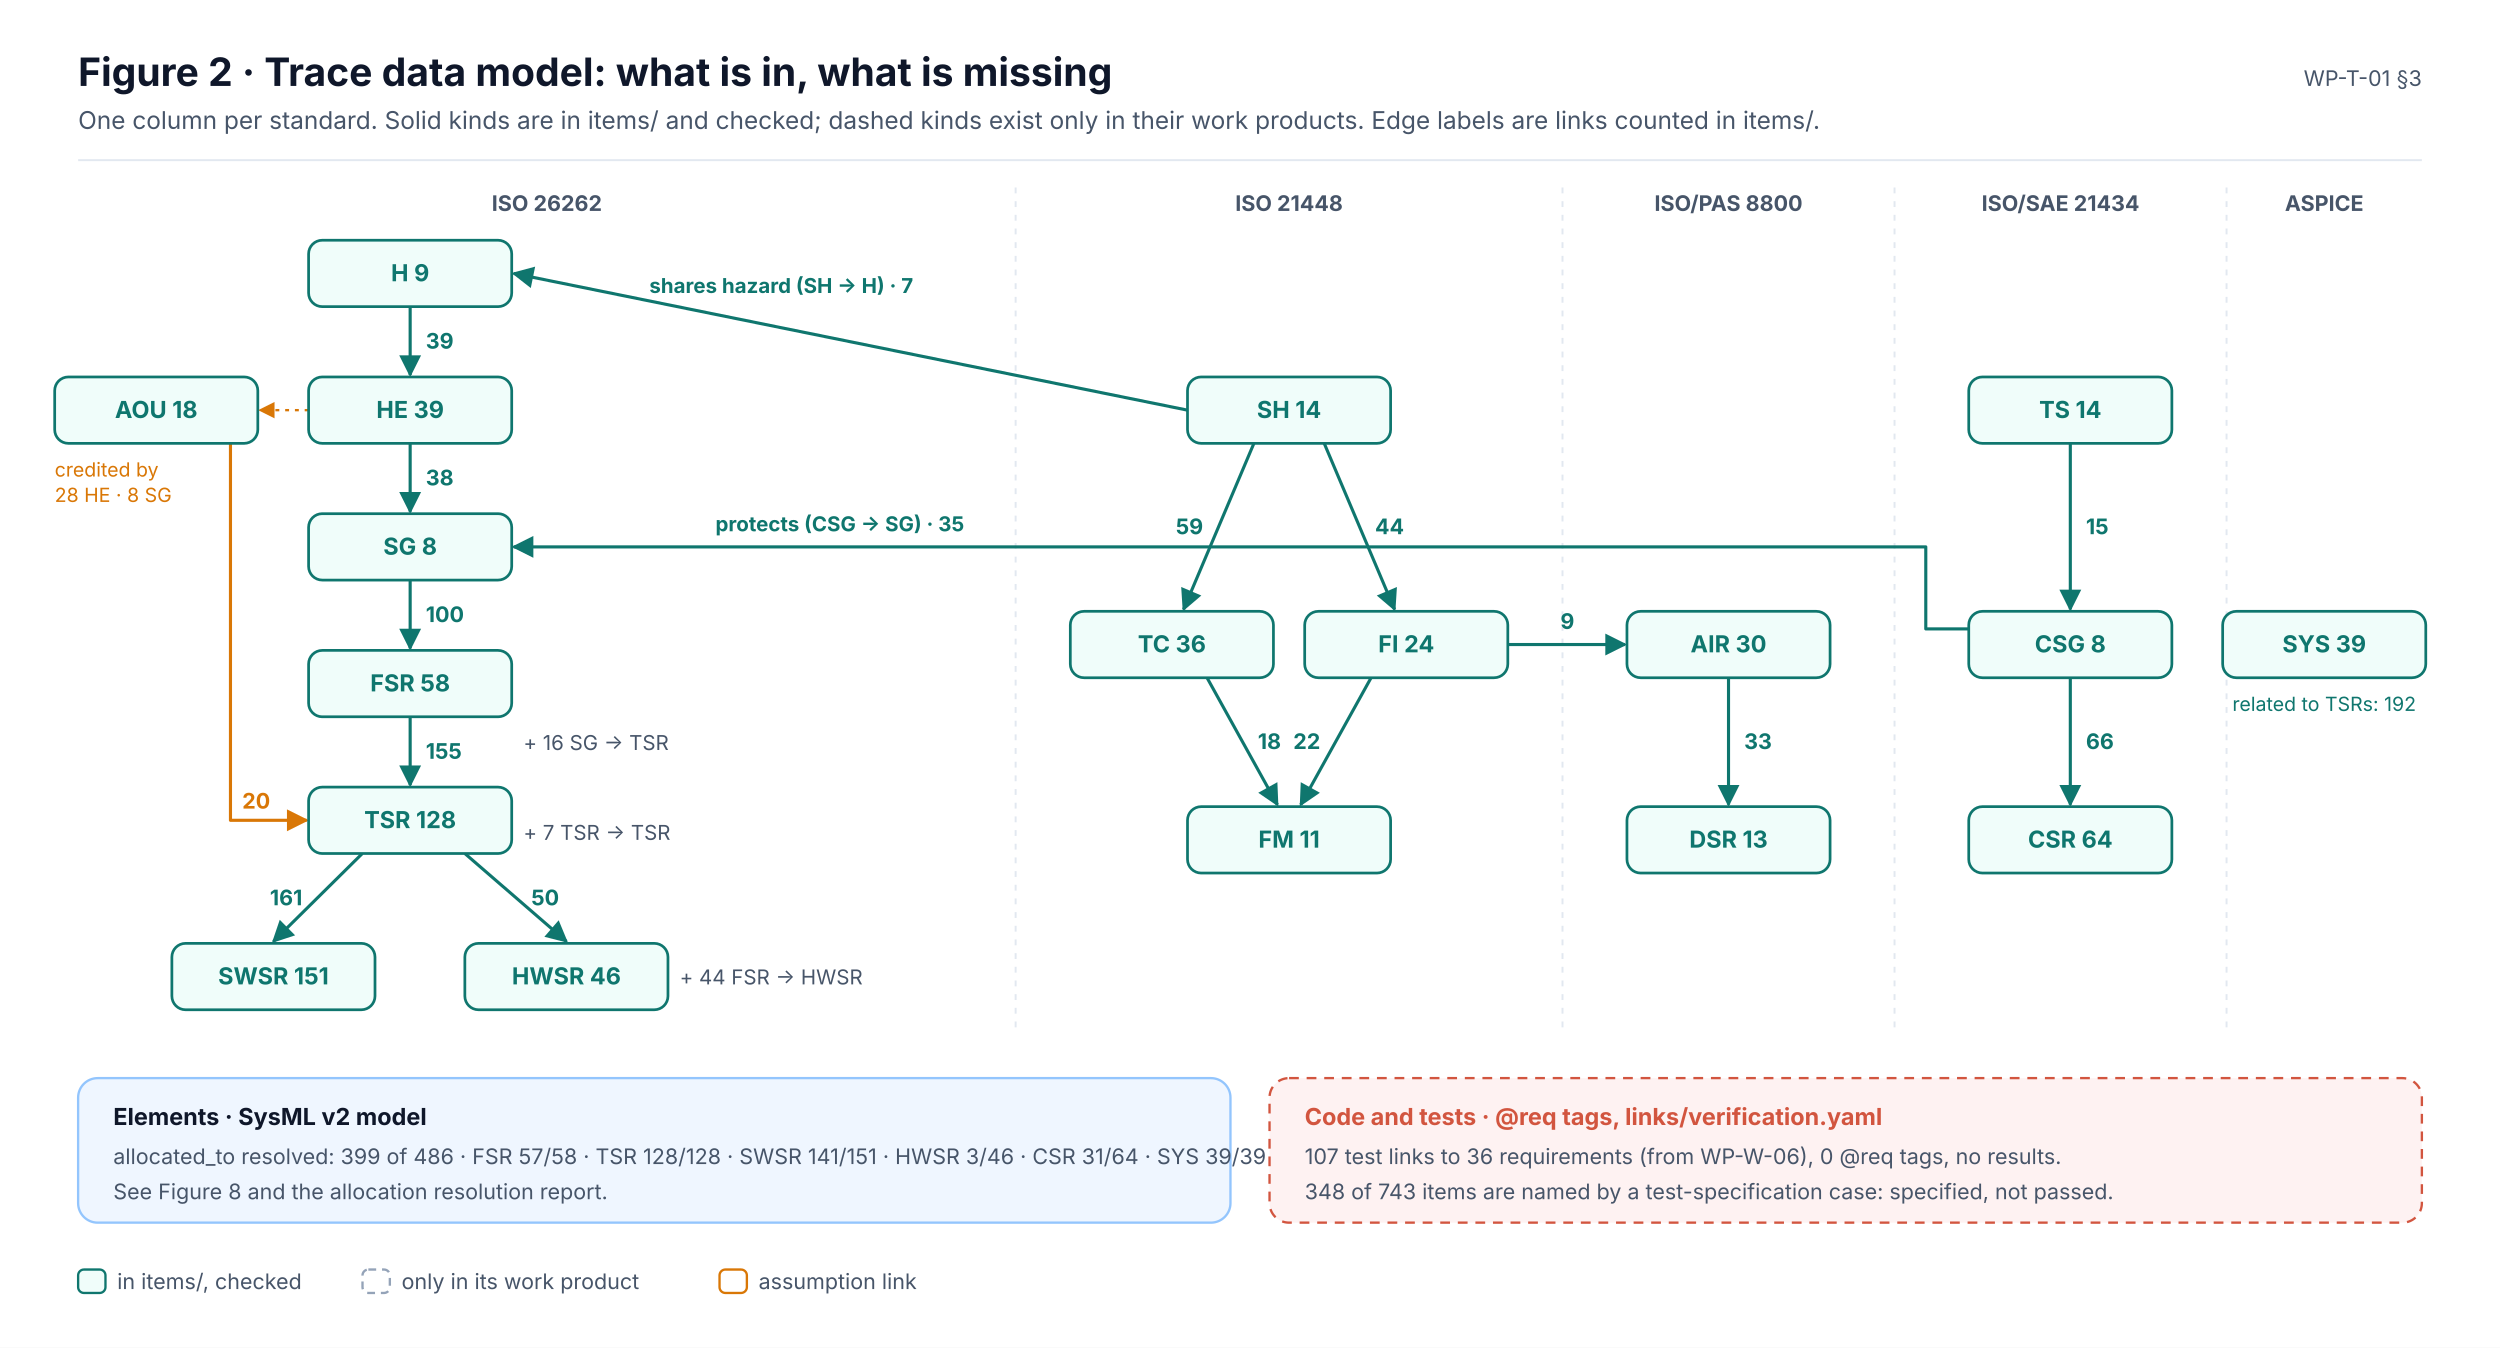
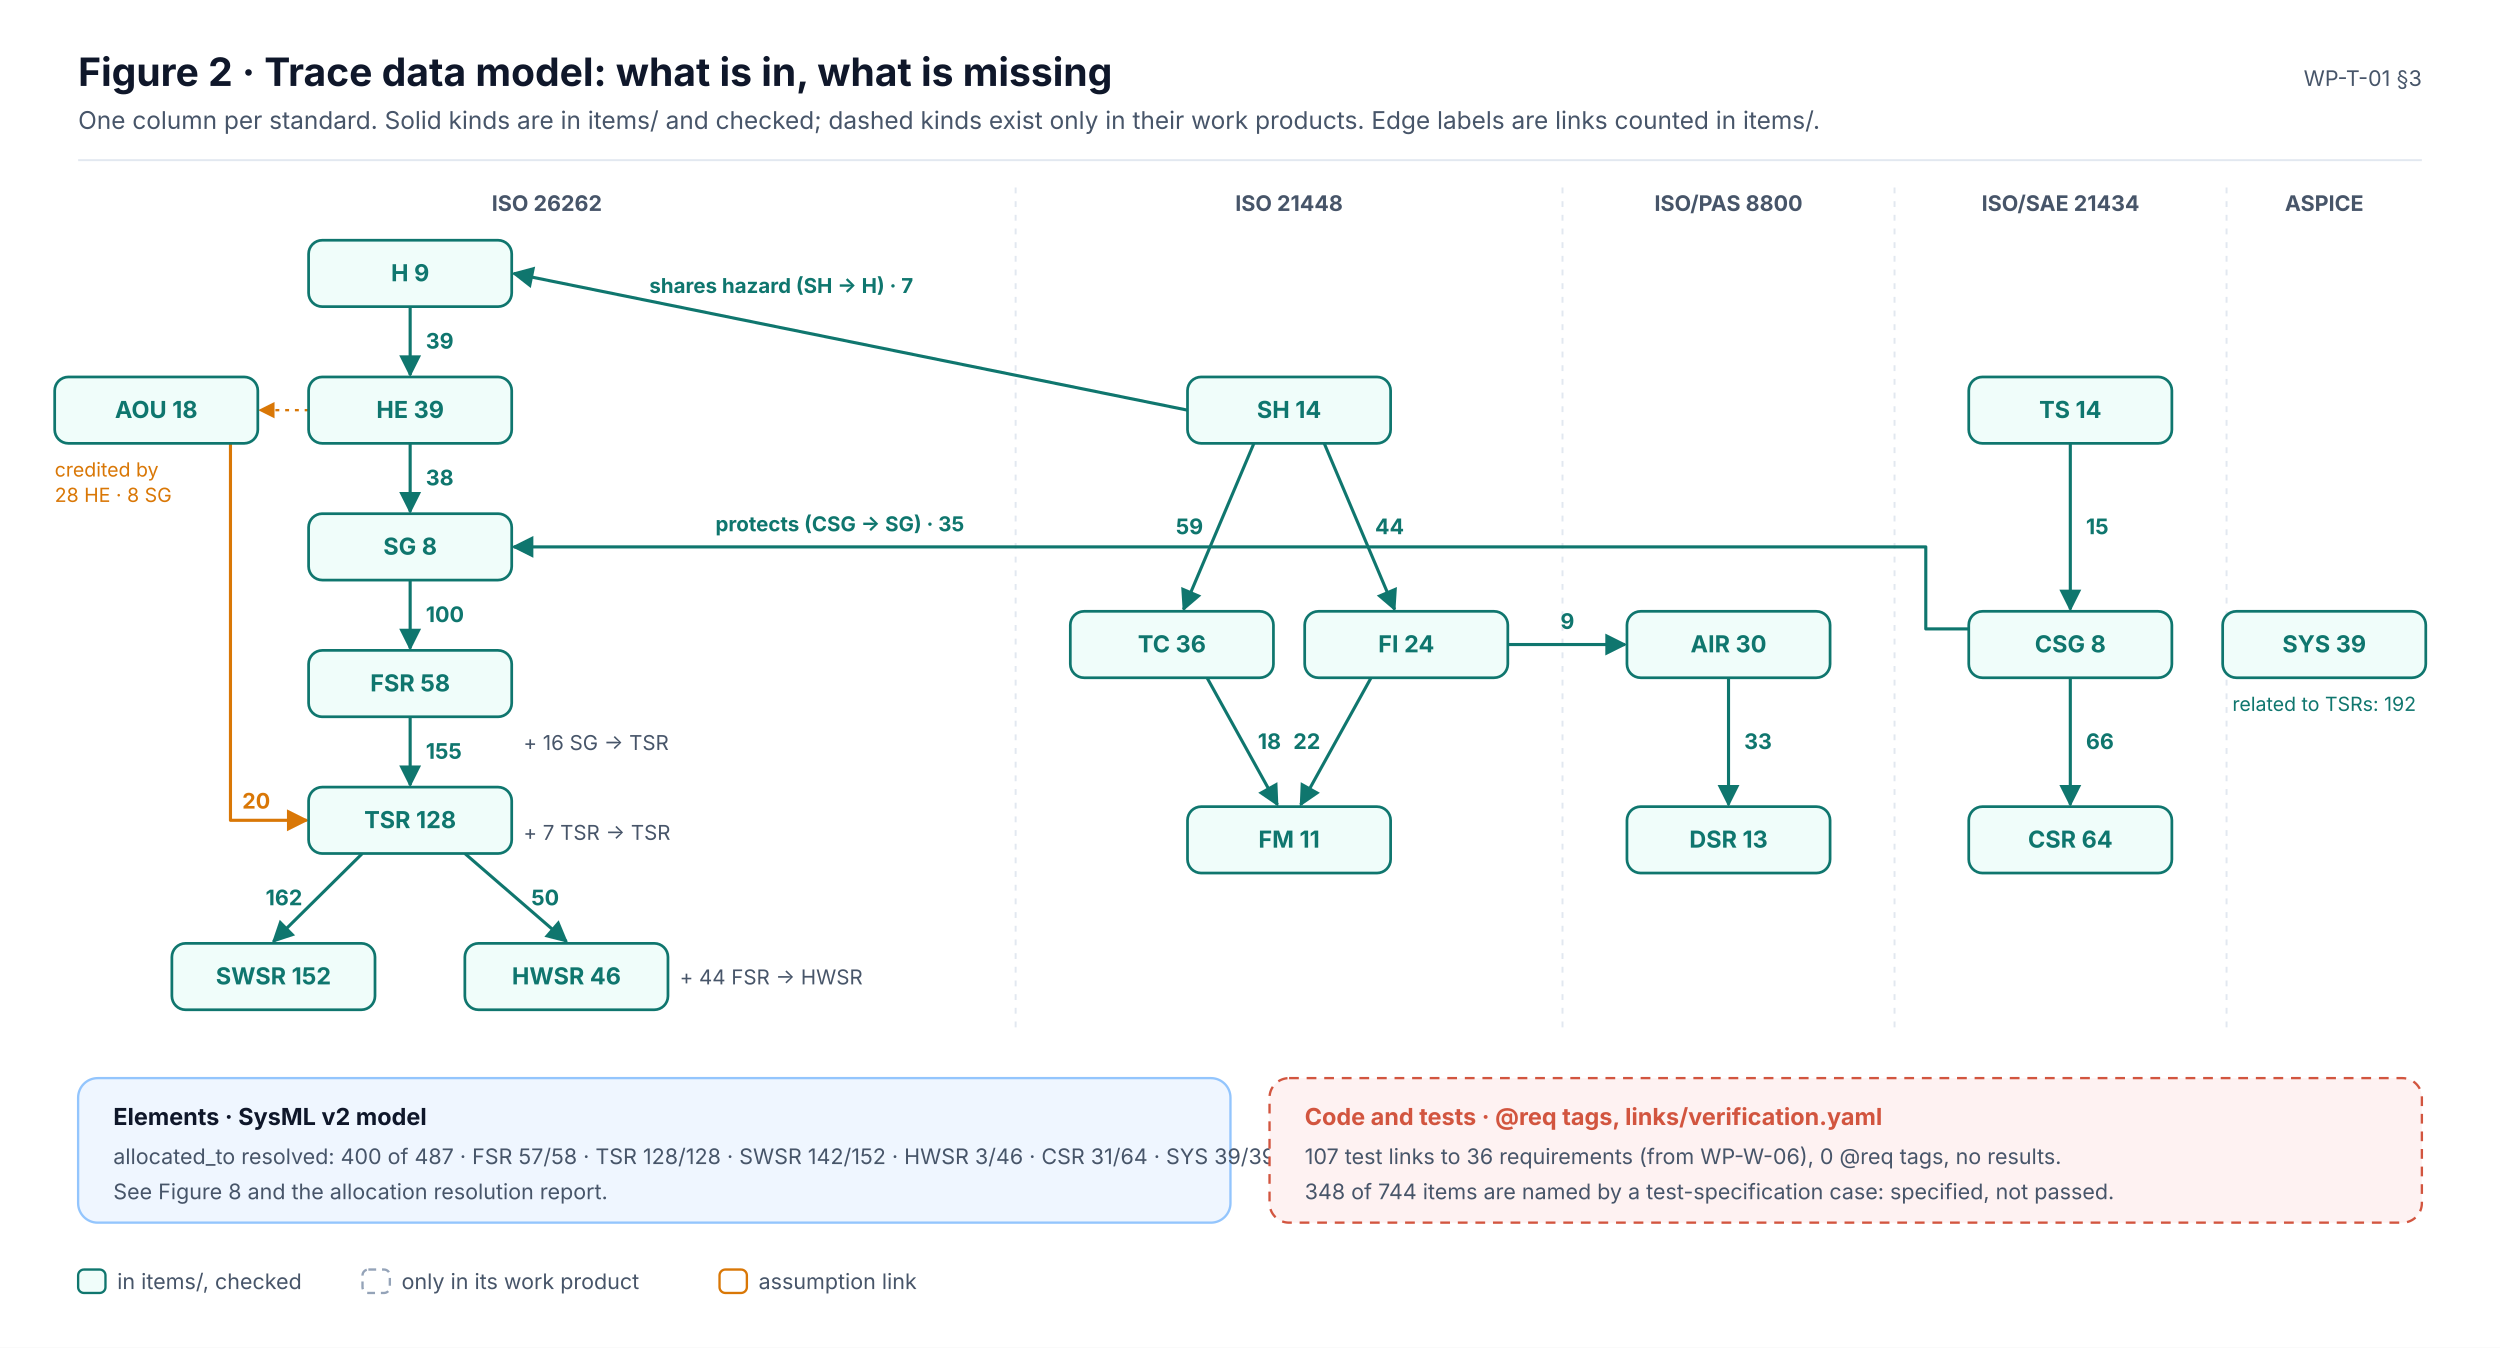
<svg xmlns="http://www.w3.org/2000/svg" width="1280" height="690" viewBox="0 0 1280 690" font-family="Inter, 'Segoe UI', Helvetica, Arial, sans-serif" role="img">
  <defs>
    <marker id="ink" viewBox="0 0 10 10" refX="9" refY="5" markerWidth="7" markerHeight="7" orient="auto-start-reverse">
      <path d="M0,0 L10,5 L0,10 z" fill="#0F172A" />
    </marker>
    <marker id="muted" viewBox="0 0 10 10" refX="9" refY="5" markerWidth="7" markerHeight="7" orient="auto-start-reverse">
      <path d="M0,0 L10,5 L0,10 z" fill="#475569" />
    </marker>
    <marker id="faint" viewBox="0 0 10 10" refX="9" refY="5" markerWidth="7" markerHeight="7" orient="auto-start-reverse">
      <path d="M0,0 L10,5 L0,10 z" fill="#94A3B8" />
    </marker>
    <marker id="safety" viewBox="0 0 10 10" refX="9" refY="5" markerWidth="7" markerHeight="7" orient="auto-start-reverse">
      <path d="M0,0 L10,5 L0,10 z" fill="#C2410C" />
    </marker>
    <marker id="sw" viewBox="0 0 10 10" refX="9" refY="5" markerWidth="7" markerHeight="7" orient="auto-start-reverse">
      <path d="M0,0 L10,5 L0,10 z" fill="#0F766E" />
    </marker>
    <marker id="hw" viewBox="0 0 10 10" refX="9" refY="5" markerWidth="7" markerHeight="7" orient="auto-start-reverse">
      <path d="M0,0 L10,5 L0,10 z" fill="#4F46E5" />
    </marker>
    <marker id="aou" viewBox="0 0 10 10" refX="9" refY="5" markerWidth="7" markerHeight="7" orient="auto-start-reverse">
      <path d="M0,0 L10,5 L0,10 z" fill="#D97706" />
    </marker>
    <marker id="red" viewBox="0 0 10 10" refX="9" refY="5" markerWidth="7" markerHeight="7" orient="auto-start-reverse">
      <path d="M0,0 L10,5 L0,10 z" fill="#D2553F" />
    </marker>
  </defs>
  <rect x="0" y="0" width="1280" height="690" rx="0" fill="#FFFFFF" stroke="none" stroke-width="0" />
  <text x="40" y="44" font-size="20" fill="#0F172A" font-weight="700">Figure 2 · Trace data model: what is in, what is missing</text>
  <text x="40" y="66" font-size="12.5" fill="#475569">One column per standard. Solid kinds are in items/ and checked; dashed kinds exist only in their work products. Edge labels are links counted in items/.</text>
  <text x="1240" y="44" font-size="11" fill="#475569" text-anchor="end">WP-T-01 §3</text>
  <line x1="40" y1="82" x2="1240" y2="82" stroke="#E2E8F0" stroke-width="1" />
  <text x="280" y="108" font-size="11" fill="#475569" font-weight="700" text-anchor="middle">ISO 26262</text>
  <text x="660" y="108" font-size="11" fill="#475569" font-weight="700" text-anchor="middle">ISO 21448</text>
  <line x1="520" y1="96" x2="520" y2="530" stroke="#E2E8F0" stroke-width="1" stroke-dasharray="3 4" />
  <text x="885" y="108" font-size="11" fill="#475569" font-weight="700" text-anchor="middle">ISO/PAS 8800</text>
  <line x1="800" y1="96" x2="800" y2="530" stroke="#E2E8F0" stroke-width="1" stroke-dasharray="3 4" />
  <text x="1055" y="108" font-size="11" fill="#475569" font-weight="700" text-anchor="middle">ISO/SAE 21434</text>
  <line x1="970" y1="96" x2="970" y2="530" stroke="#E2E8F0" stroke-width="1" stroke-dasharray="3 4" />
  <text x="1190" y="108" font-size="11" fill="#475569" font-weight="700" text-anchor="middle">ASPICE</text>
  <line x1="1140" y1="96" x2="1140" y2="530" stroke="#E2E8F0" stroke-width="1" stroke-dasharray="3 4" />
  <line x1="210" y1="157" x2="210" y2="192" stroke="#0F766E" stroke-width="1.6" marker-end="url(#sw)" />
  <text x="218" y="178.5" font-size="11" fill="#0F766E" font-weight="700" text-anchor="start">39</text>
  <line x1="210" y1="227" x2="210" y2="262" stroke="#0F766E" stroke-width="1.6" marker-end="url(#sw)" />
  <text x="218" y="248.5" font-size="11" fill="#0F766E" font-weight="700" text-anchor="start">38</text>
  <line x1="210" y1="297" x2="210" y2="332" stroke="#0F766E" stroke-width="1.6" marker-end="url(#sw)" />
  <text x="218" y="318.5" font-size="11" fill="#0F766E" font-weight="700" text-anchor="start">100</text>
  <line x1="210" y1="367" x2="210" y2="402" stroke="#0F766E" stroke-width="1.6" marker-end="url(#sw)" />
  <text x="218" y="388.5" font-size="11" fill="#0F766E" font-weight="700" text-anchor="start">155</text>
  <line x1="185.5" y1="437" x2="140" y2="482" stroke="#0F766E" stroke-width="1.6" marker-end="url(#sw)" />
-   <text x="154.8" y="463.5" font-size="11" fill="#0F766E" font-weight="700" text-anchor="end">161</text>
+   <text x="154.8" y="463.5" font-size="11" fill="#0F766E" font-weight="700" text-anchor="end">162</text>
  <line x1="238" y1="437" x2="290" y2="482" stroke="#0F766E" stroke-width="1.6" marker-end="url(#sw)" />
  <text x="272" y="463.5" font-size="11" fill="#0F766E" font-weight="700" text-anchor="start">50</text>
  <text x="268" y="384" font-size="10.5" fill="#475569">+ 16 SG → TSR</text>
  <text x="268" y="430" font-size="10.5" fill="#475569">+ 7 TSR → TSR</text>
  <text x="348" y="504" font-size="10.5" fill="#475569">+ 44 FSR → HWSR</text>
  <path d="M118,227.0 L118,420 L157.0,420" stroke="#D97706" stroke-width="1.6" fill="none" marker-end="url(#aou)" stroke-linejoin="round" />
  <text x="124" y="414" font-size="11" fill="#D97706" font-weight="700">20</text>
  <line x1="158" y1="210" x2="133" y2="210" stroke="#D97706" stroke-width="1.2" stroke-dasharray="2 3" marker-end="url(#aou)" />
  <text x="28" y="244" font-size="10" fill="#D97706">credited by</text>
  <text x="28" y="257" font-size="10" fill="#D97706">28 HE · 8 SG</text>
  <line x1="642" y1="227" x2="606" y2="312" stroke="#0F766E" stroke-width="1.6" marker-end="url(#sw)" />
  <text x="616" y="273.5" font-size="11" fill="#0F766E" font-weight="700" text-anchor="end">59</text>
  <line x1="678" y1="227" x2="714" y2="312" stroke="#0F766E" stroke-width="1.6" marker-end="url(#sw)" />
  <text x="704" y="273.5" font-size="11" fill="#0F766E" font-weight="700" text-anchor="start">44</text>
  <line x1="618" y1="347" x2="654" y2="412" stroke="#0F766E" stroke-width="1.6" marker-end="url(#sw)" />
  <text x="644" y="383.5" font-size="11" fill="#0F766E" font-weight="700" text-anchor="start">18</text>
  <line x1="702" y1="347" x2="666" y2="412" stroke="#0F766E" stroke-width="1.6" marker-end="url(#sw)" />
  <text x="676" y="383.5" font-size="11" fill="#0F766E" font-weight="700" text-anchor="end">22</text>
  <line x1="885" y1="347" x2="885" y2="412" stroke="#0F766E" stroke-width="1.6" marker-end="url(#sw)" />
  <text x="893" y="383.5" font-size="11" fill="#0F766E" font-weight="700" text-anchor="start">33</text>
  <line x1="1060" y1="227" x2="1060" y2="312" stroke="#0F766E" stroke-width="1.6" marker-end="url(#sw)" />
  <text x="1068" y="273.5" font-size="11" fill="#0F766E" font-weight="700" text-anchor="start">15</text>
  <line x1="1060" y1="347" x2="1060" y2="412" stroke="#0F766E" stroke-width="1.6" marker-end="url(#sw)" />
  <text x="1068" y="383.5" font-size="11" fill="#0F766E" font-weight="700" text-anchor="start">66</text>
  <line x1="772" y1="330" x2="832" y2="330" stroke="#0F766E" stroke-width="1.6" marker-end="url(#sw)" />
  <text x="802.5" y="322" font-size="11" fill="#0F766E" font-weight="700" text-anchor="middle">9</text>
  <line x1="608" y1="210" x2="263" y2="140" stroke="#0F766E" stroke-width="1.6" marker-end="url(#sw)" />
  <text x="400" y="150" font-size="10.5" fill="#0F766E" font-weight="700" text-anchor="middle">shares hazard (SH → H) · 7</text>
  <path d="M1008.0,322 L986.0,322 L986.0,280 L263.0,280" stroke="#0F766E" stroke-width="1.6" fill="none" marker-end="url(#sw)" stroke-linejoin="round" />
  <text x="430" y="272" font-size="10.5" fill="#0F766E" font-weight="700" text-anchor="middle">protects (CSG → SG) · 35</text>
  <text x="1190" y="364" font-size="10" fill="#0F766E" text-anchor="middle">related to TSRs: 192</text>
  <rect x="158" y="123" width="104" height="34" rx="7" fill="#F0FDFA" stroke="#0F766E" stroke-width="1.4" />
  <text x="210" y="144" font-size="12" fill="#0F766E" font-weight="700" text-anchor="middle">H  9</text>
  <rect x="158" y="193" width="104" height="34" rx="7" fill="#F0FDFA" stroke="#0F766E" stroke-width="1.4" />
  <text x="210" y="214" font-size="12" fill="#0F766E" font-weight="700" text-anchor="middle">HE  39</text>
  <rect x="158" y="263" width="104" height="34" rx="7" fill="#F0FDFA" stroke="#0F766E" stroke-width="1.4" />
  <text x="210" y="284" font-size="12" fill="#0F766E" font-weight="700" text-anchor="middle">SG  8</text>
  <rect x="158" y="333" width="104" height="34" rx="7" fill="#F0FDFA" stroke="#0F766E" stroke-width="1.4" />
  <text x="210" y="354" font-size="12" fill="#0F766E" font-weight="700" text-anchor="middle">FSR  58</text>
  <rect x="158" y="403" width="104" height="34" rx="7" fill="#F0FDFA" stroke="#0F766E" stroke-width="1.4" />
  <text x="210" y="424" font-size="12" fill="#0F766E" font-weight="700" text-anchor="middle">TSR  128</text>
  <rect x="88" y="483" width="104" height="34" rx="7" fill="#F0FDFA" stroke="#0F766E" stroke-width="1.4" />
-   <text x="140" y="504" font-size="12" fill="#0F766E" font-weight="700" text-anchor="middle">SWSR  151</text>
+   <text x="140" y="504" font-size="12" fill="#0F766E" font-weight="700" text-anchor="middle">SWSR  152</text>
  <rect x="238" y="483" width="104" height="34" rx="7" fill="#F0FDFA" stroke="#0F766E" stroke-width="1.4" />
  <text x="290" y="504" font-size="12" fill="#0F766E" font-weight="700" text-anchor="middle">HWSR  46</text>
  <rect x="28" y="193" width="104" height="34" rx="7" fill="#F0FDFA" stroke="#0F766E" stroke-width="1.4" />
  <text x="80" y="214" font-size="12" fill="#0F766E" font-weight="700" text-anchor="middle">AOU  18</text>
  <rect x="608" y="193" width="104" height="34" rx="7" fill="#F0FDFA" stroke="#0F766E" stroke-width="1.4" />
  <text x="660" y="214" font-size="12" fill="#0F766E" font-weight="700" text-anchor="middle">SH  14</text>
  <rect x="548" y="313" width="104" height="34" rx="7" fill="#F0FDFA" stroke="#0F766E" stroke-width="1.4" />
  <text x="600" y="334" font-size="12" fill="#0F766E" font-weight="700" text-anchor="middle">TC  36</text>
  <rect x="668" y="313" width="104" height="34" rx="7" fill="#F0FDFA" stroke="#0F766E" stroke-width="1.4" />
  <text x="720" y="334" font-size="12" fill="#0F766E" font-weight="700" text-anchor="middle">FI  24</text>
  <rect x="608" y="413" width="104" height="34" rx="7" fill="#F0FDFA" stroke="#0F766E" stroke-width="1.4" />
  <text x="660" y="434" font-size="12" fill="#0F766E" font-weight="700" text-anchor="middle">FM  11</text>
  <rect x="833" y="313" width="104" height="34" rx="7" fill="#F0FDFA" stroke="#0F766E" stroke-width="1.4" />
  <text x="885" y="334" font-size="12" fill="#0F766E" font-weight="700" text-anchor="middle">AIR  30</text>
  <rect x="833" y="413" width="104" height="34" rx="7" fill="#F0FDFA" stroke="#0F766E" stroke-width="1.4" />
  <text x="885" y="434" font-size="12" fill="#0F766E" font-weight="700" text-anchor="middle">DSR  13</text>
  <rect x="1008" y="193" width="104" height="34" rx="7" fill="#F0FDFA" stroke="#0F766E" stroke-width="1.4" />
  <text x="1060" y="214" font-size="12" fill="#0F766E" font-weight="700" text-anchor="middle">TS  14</text>
  <rect x="1008" y="313" width="104" height="34" rx="7" fill="#F0FDFA" stroke="#0F766E" stroke-width="1.4" />
  <text x="1060" y="334" font-size="12" fill="#0F766E" font-weight="700" text-anchor="middle">CSG  8</text>
  <rect x="1008" y="413" width="104" height="34" rx="7" fill="#F0FDFA" stroke="#0F766E" stroke-width="1.4" />
  <text x="1060" y="434" font-size="12" fill="#0F766E" font-weight="700" text-anchor="middle">CSR  64</text>
  <rect x="1138" y="313" width="104" height="34" rx="7" fill="#F0FDFA" stroke="#0F766E" stroke-width="1.4" />
  <text x="1190" y="334" font-size="12" fill="#0F766E" font-weight="700" text-anchor="middle">SYS  39</text>
  <rect x="40" y="552" width="590" height="74" rx="10" fill="#EFF6FF" stroke="#93C5FD" stroke-width="1.2" />
  <text x="58" y="576" font-size="12" fill="#0F172A" font-weight="700">Elements · SysML v2 model</text>
-   <text x="58" y="596" font-size="11" fill="#475569">allocated_to resolved: 399 of 486 · FSR 57/58 · TSR 128/128 · SWSR 141/151 · HWSR 3/46 · CSR 31/64 · SYS 39/39</text>
+   <text x="58" y="596" font-size="11" fill="#475569">allocated_to resolved: 400 of 487 · FSR 57/58 · TSR 128/128 · SWSR 142/152 · HWSR 3/46 · CSR 31/64 · SYS 39/39</text>
  <text x="58" y="614" font-size="11" fill="#475569">See Figure 8 and the allocation resolution report.</text>
  <rect x="650" y="552" width="590" height="74" rx="10" fill="#FEF2F2" stroke="#D2553F" stroke-width="1.2" stroke-dasharray="5 4" />
  <text x="668" y="576" font-size="12" fill="#D2553F" font-weight="700">Code and tests · @req tags, links/verification.yaml</text>
  <text x="668" y="596" font-size="11" fill="#475569">107 test links to 36 requirements (from WP-W-06), 0 @req tags, no results.</text>
-   <text x="668" y="614" font-size="11" fill="#475569">348 of 743 items are named by a test-specification case: specified, not passed.</text>
+   <text x="668" y="614" font-size="11" fill="#475569">348 of 744 items are named by a test-specification case: specified, not passed.</text>
  <rect x="40" y="650" width="14" height="12" rx="3" fill="#F0FDFA" stroke="#0F766E" stroke-width="1.2" />
  <text x="60" y="660" font-size="11" fill="#475569">in items/, checked</text>
  <rect x="185.6" y="650" width="14" height="12" rx="3" fill="#FFFFFF" stroke="#94A3B8" stroke-width="1.2" stroke-dasharray="4 3" />
  <text x="205.6" y="660" font-size="11" fill="#475569">only in its work product</text>
  <rect x="368.4" y="650" width="14" height="12" rx="3" fill="#FFFFFF" stroke="#D97706" stroke-width="1.2" />
  <text x="388.4" y="660" font-size="11" fill="#475569">assumption link</text>
</svg>
